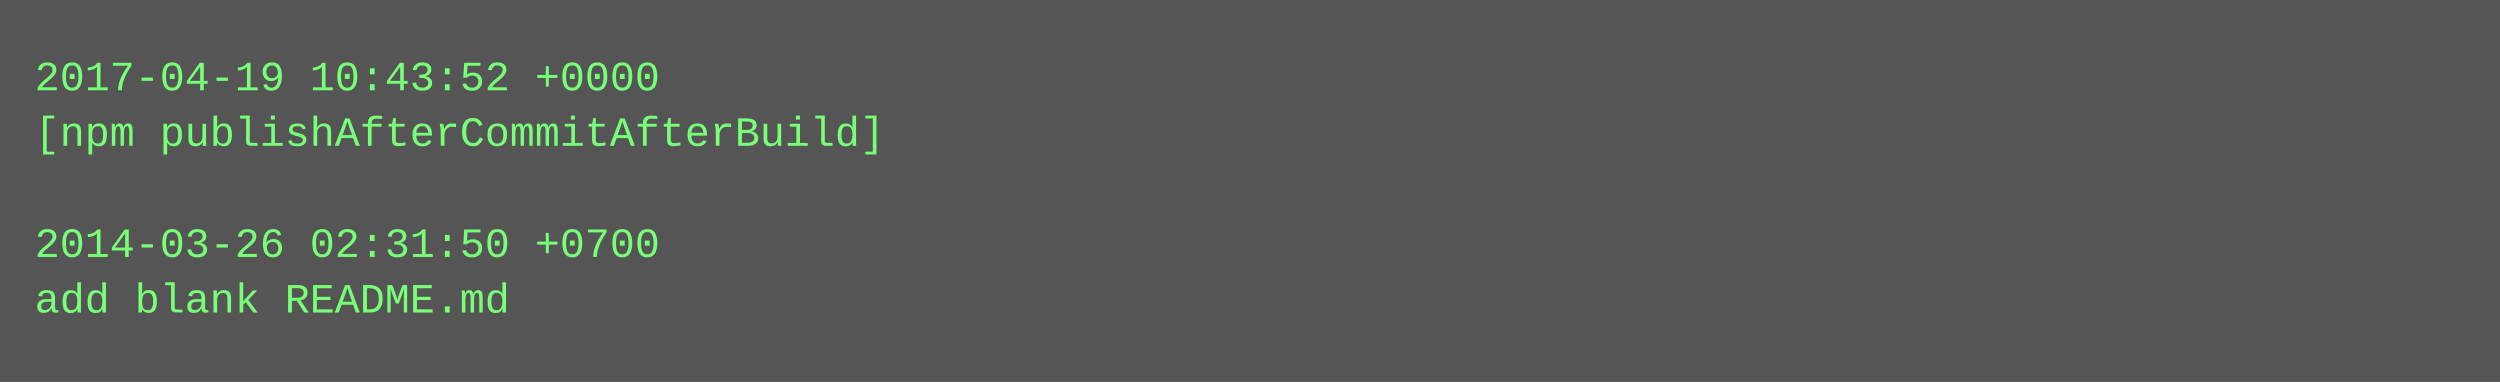
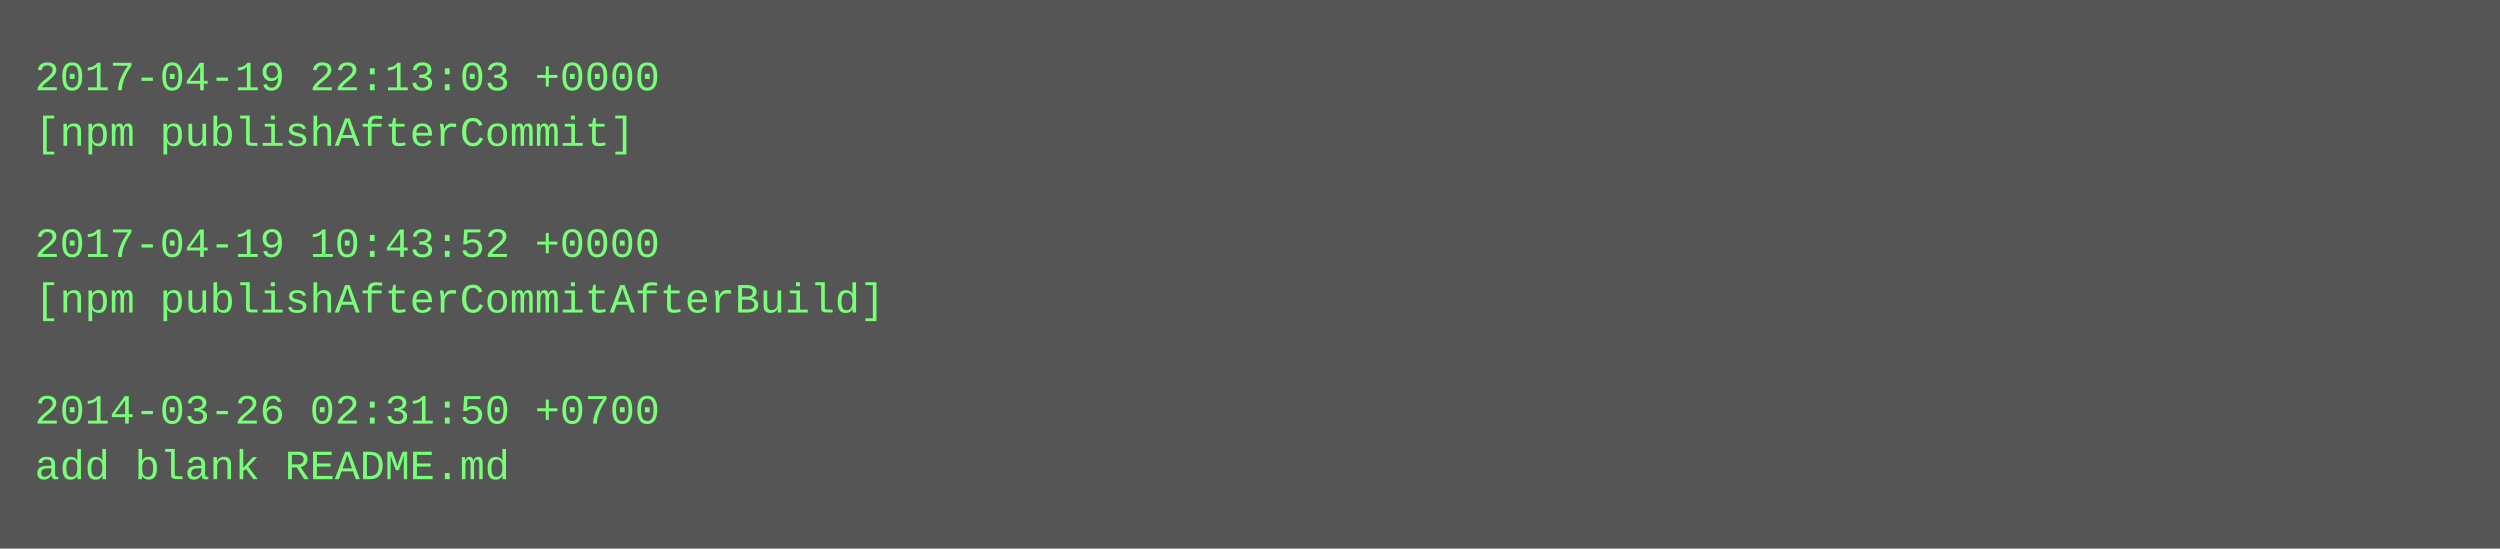
- <svg xmlns="http://www.w3.org/2000/svg" height="110" width="720">
-   <rect height="110" fill="#555" width="720" />
+ <svg xmlns="http://www.w3.org/2000/svg" height="158" width="720">
+   <rect height="158" fill="#555" width="720" />
  <text fill="#7f7" font-family="Courier New" font-size="12" xml:space="preserve">
-     <tspan x="10" y="26">2017-04-19 10:43:52 +0000</tspan>
-     <tspan x="10" y="42">[npm publishAfterCommitAfterBuild]</tspan>
+     <tspan x="10" y="26">2017-04-19 22:13:03 +0000</tspan>
+     <tspan x="10" y="42">[npm publishAfterCommit]</tspan>
    <tspan x="10" y="58" />
-     <tspan x="10" y="74">2014-03-26 02:31:50 +0700</tspan>
-     <tspan x="10" y="90">add blank README.md</tspan>
+     <tspan x="10" y="74">2017-04-19 10:43:52 +0000</tspan>
+     <tspan x="10" y="90">[npm publishAfterCommitAfterBuild]</tspan>
+     <tspan x="10" y="106" />
+     <tspan x="10" y="122">2014-03-26 02:31:50 +0700</tspan>
+     <tspan x="10" y="138">add blank README.md</tspan>
  </text>
</svg>
